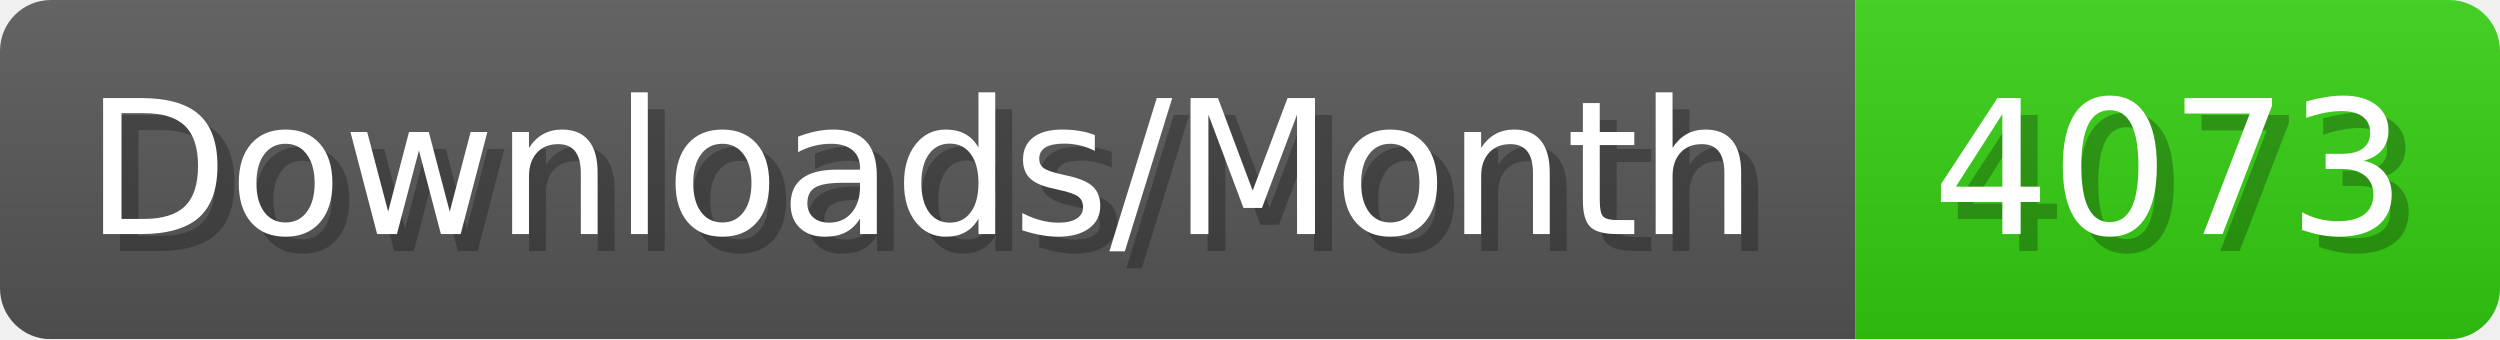
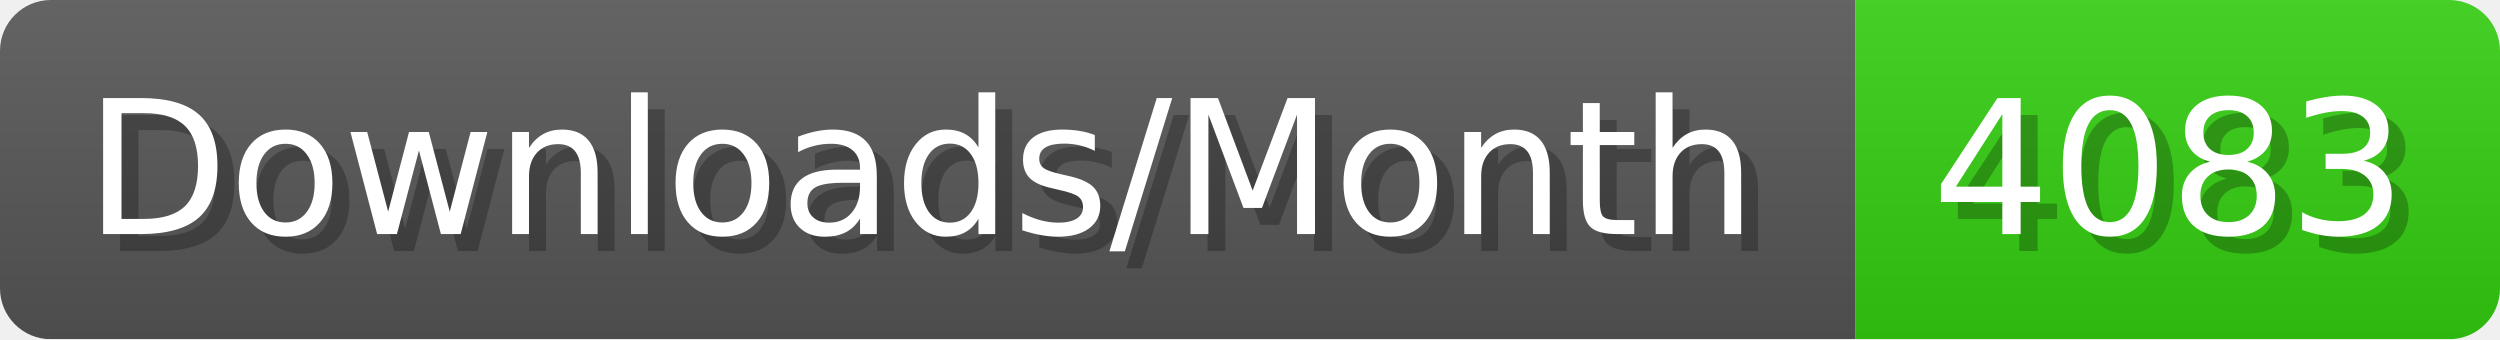
- <svg xmlns="http://www.w3.org/2000/svg" width="147.4" height="20" viewBox="0 0 1474 200" role="img" aria-label="Downloads/Month: 4073">
+ <svg xmlns="http://www.w3.org/2000/svg" width="147.4" height="20" viewBox="0 0 1474 200" role="img" aria-label="Downloads/Month: 4083">
  <linearGradient id="YlXUI" x2="0" y2="100%">
    <stop offset="0" stop-opacity=".1" stop-color="#EEE" />
    <stop offset="1" stop-opacity=".1" />
  </linearGradient>
  <mask id="JHhop">
    <rect width="1474" height="200" rx="30" fill="#FFF" />
  </mask>
  <g mask="url(#JHhop)">
    <rect width="1094" height="200" fill="#555" />
    <rect width="380" height="200" fill="#3C1" x="1094" />
    <rect width="1474" height="200" fill="url(#YlXUI)" />
  </g>
  <g aria-hidden="true" fill="#fff" text-anchor="start" font-family="Verdana,DejaVu Sans,sans-serif" font-size="110">
    <text x="60" y="148" textLength="994" fill="#000" opacity="0.25">Downloads/Month</text>
    <text x="50" y="138" textLength="994">Downloads/Month</text>
-     <text x="1149" y="148" textLength="280" fill="#000" opacity="0.25">4073</text>
-     <text x="1139" y="138" textLength="280">4073</text>
+     <text x="1149" y="148" textLength="280" fill="#000" opacity="0.25">4083</text>
+     <text x="1139" y="138" textLength="280">4083</text>
  </g>
</svg>
